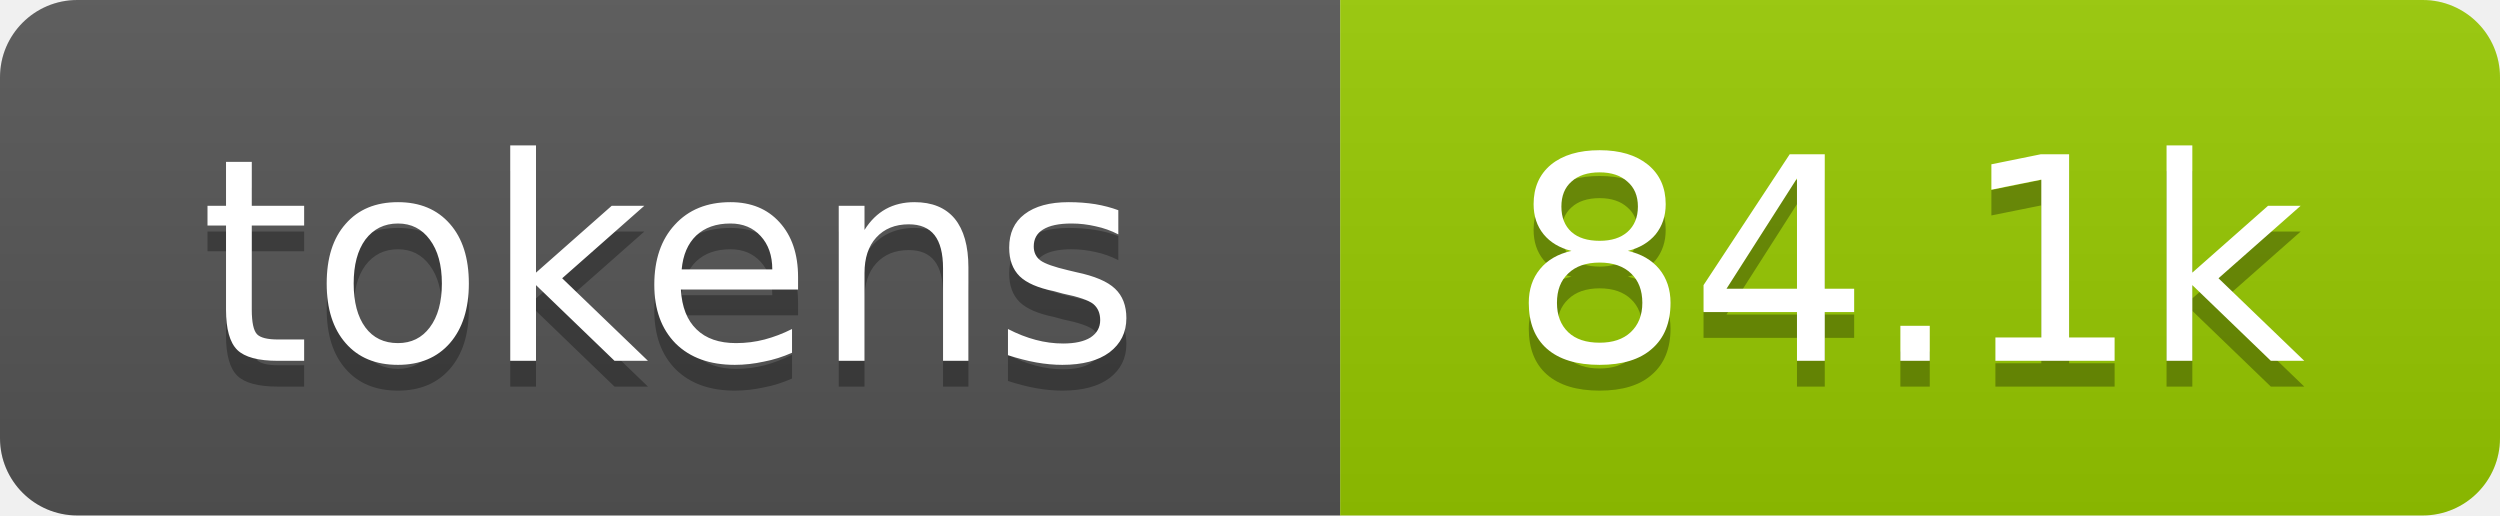
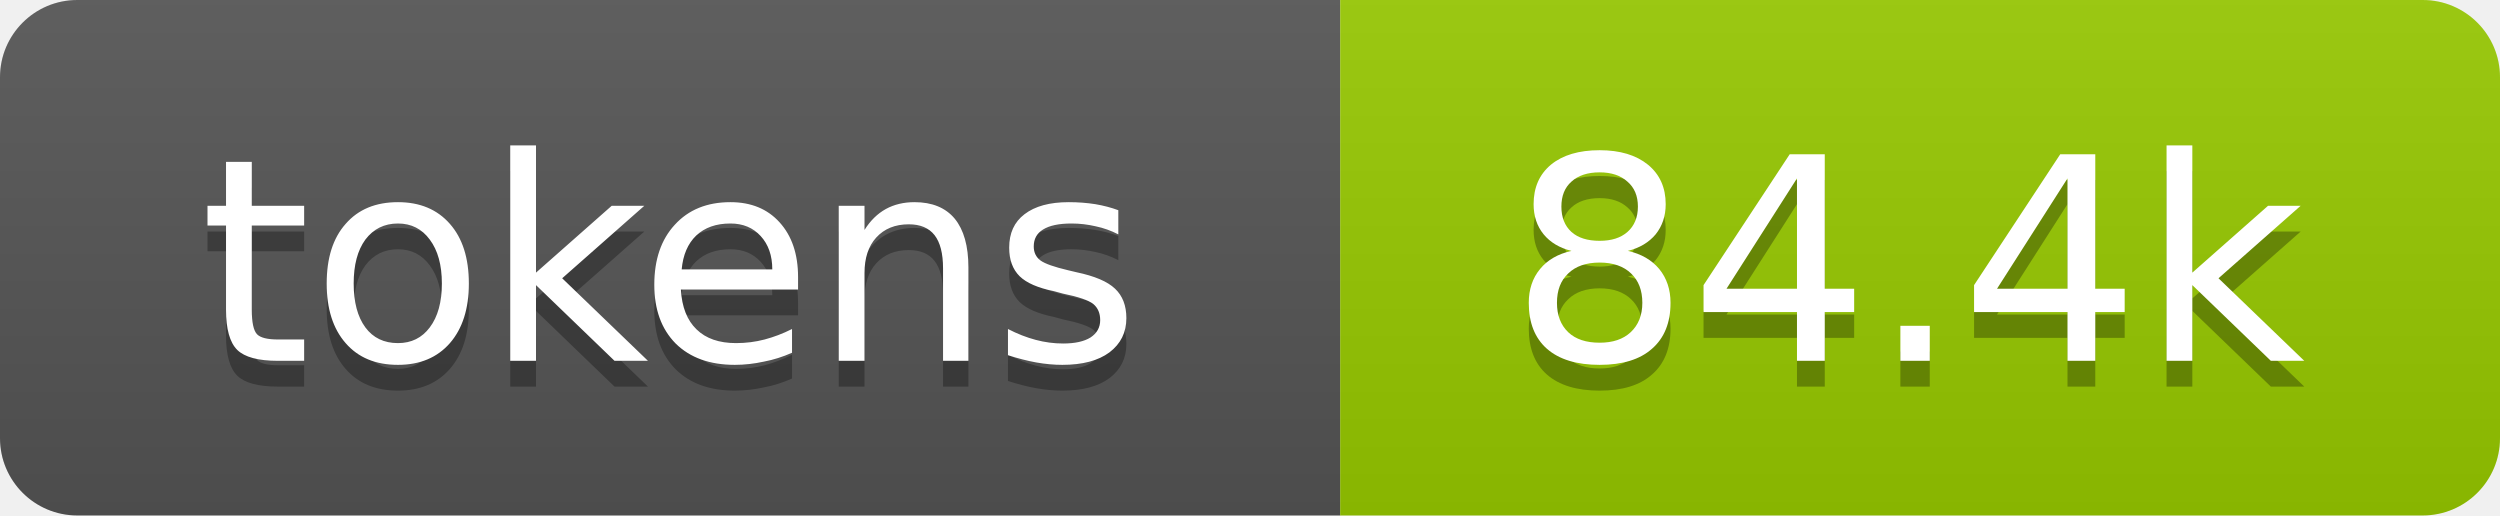
- <svg xmlns="http://www.w3.org/2000/svg" xmlns:xlink="http://www.w3.org/1999/xlink" width="97" height="20" role="img" aria-label="84.1k tokens, 42% of context window">
+ <svg xmlns="http://www.w3.org/2000/svg" xmlns:xlink="http://www.w3.org/1999/xlink" width="97" height="20" role="img" aria-label="84.4k tokens, 42% of context window">
  <linearGradient id="s" x2="0" y2="100%">
    <stop offset="0" stop-color="#bbb" stop-opacity=".1" />
    <stop offset="1" stop-opacity=".1" />
  </linearGradient>
  <clipPath id="r">
    <rect width="97" height="20" rx="3" fill="#fff" />
  </clipPath>
  <a xlink:href="https://github.com/qwibitai/nanoclaw/tree/main/repo-tokens">
    <g clip-path="url(#r)">
      <rect width="52" height="20" fill="#555" />
      <rect x="52" width="45" height="20" fill="#97ca00" />
      <rect width="97" height="20" fill="url(#s)" />
      <g fill="#fff" text-anchor="middle" font-family="Verdana,Geneva,DejaVu Sans,sans-serif" font-size="11">
        <text aria-hidden="true" x="26" y="15" fill="#010101" fill-opacity=".3">tokens</text>
        <text x="26" y="14">tokens</text>
-         <text aria-hidden="true" x="74" y="15" fill="#010101" fill-opacity=".3">84.1k</text>
-         <text x="74" y="14">84.1k</text>
+         <text aria-hidden="true" x="74" y="15" fill="#010101" fill-opacity=".3">84.4k</text>
+         <text x="74" y="14">84.4k</text>
      </g>
    </g>
  </a>
</svg>
